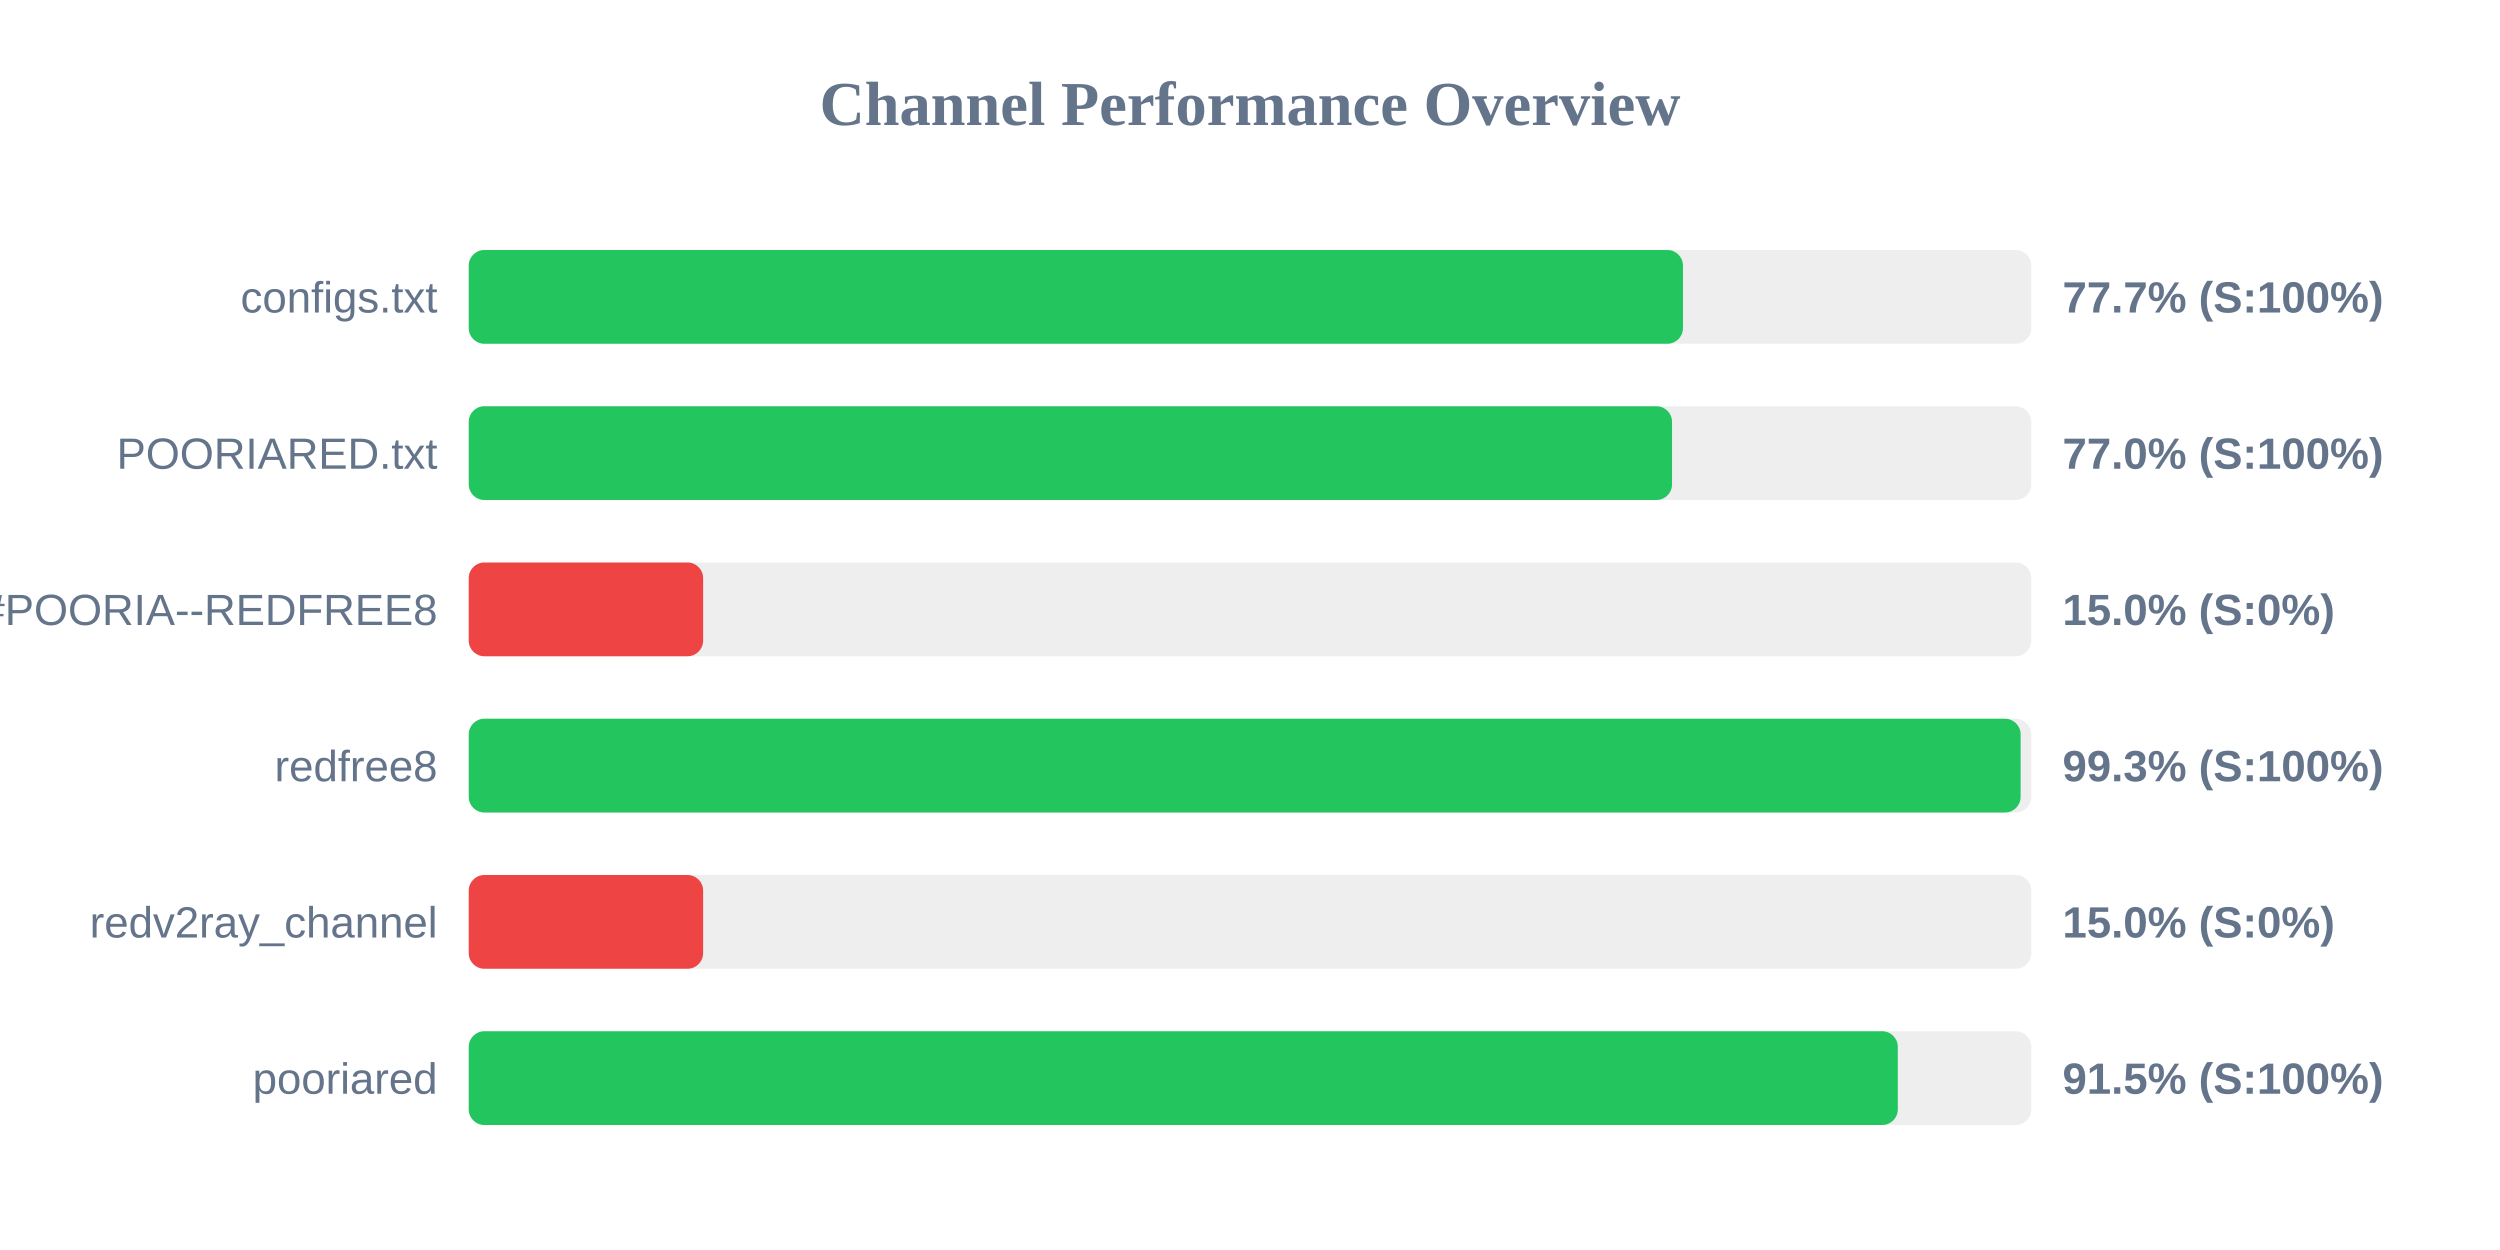
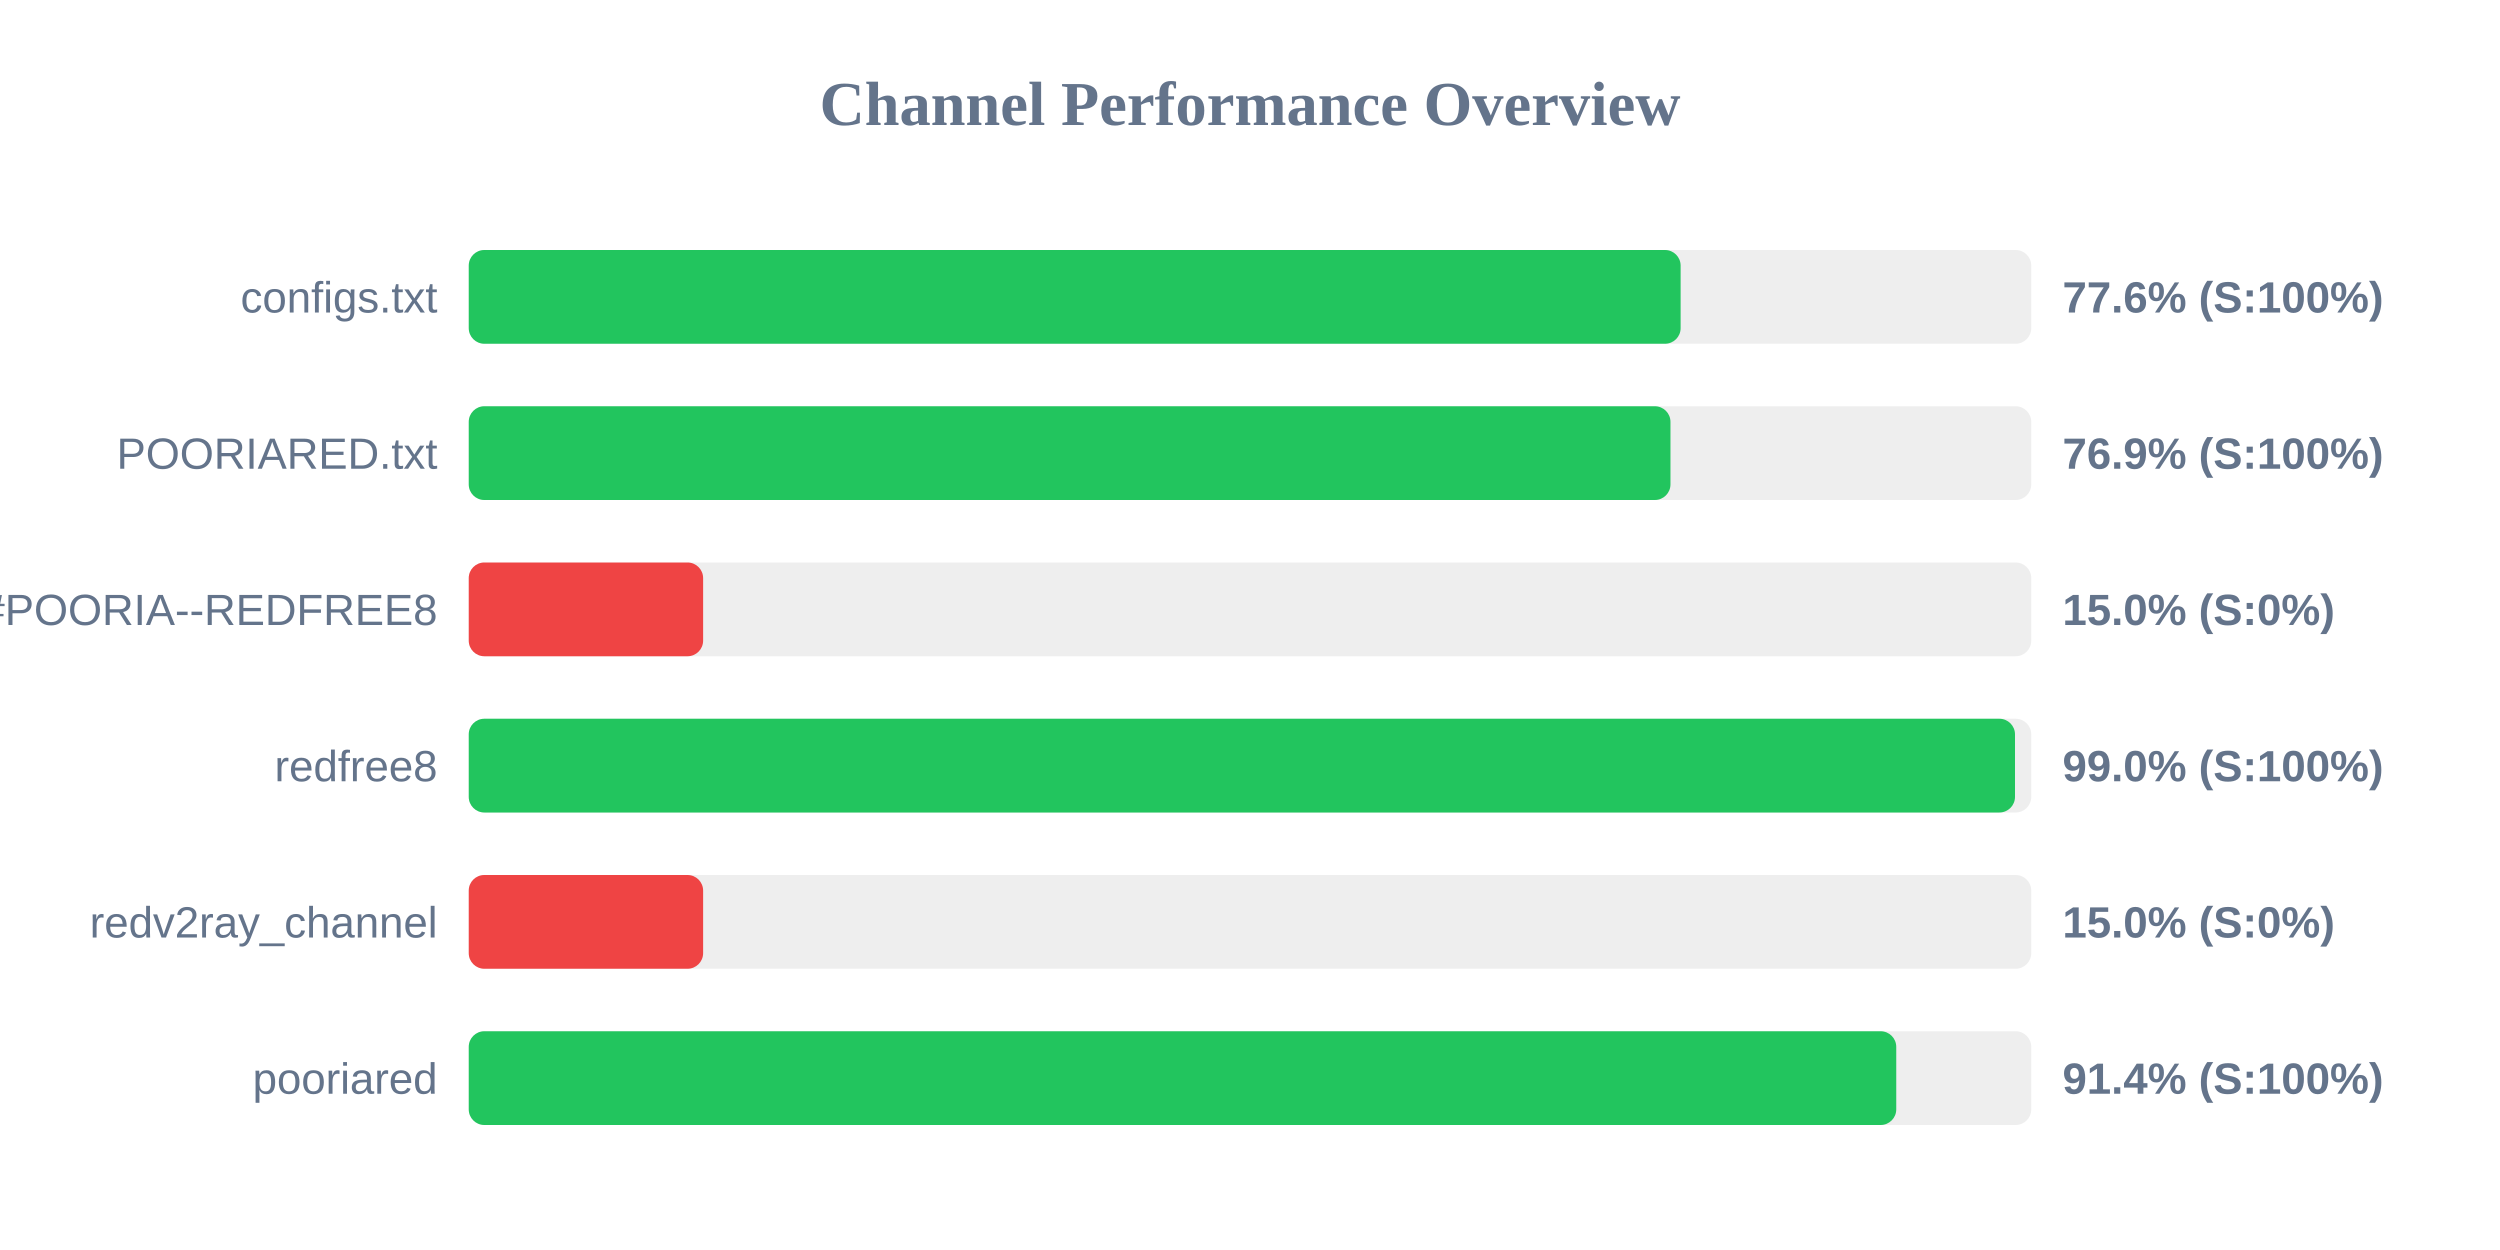
<svg xmlns="http://www.w3.org/2000/svg" width="800" height="400" version="1.1">
  <style>
        .row { font: 14px Arial; fill: #64748b; }
        .score { font: bold 14px Arial; fill: #64748b; }
    </style>
  <text x="400" y="40" text-anchor="middle" font-size="20px" font-weight="bold" fill="#64748b">Channel Performance Overview</text>
  <rect x="150" y="80" width="500" height="30" fill="#eee" rx="5" />
-   <rect x="150" y="80" width="388.55" height="30" fill="#22c55e" rx="5" />
+   <rect x="150" y="80" width="387.8" height="30" fill="#22c55e" rx="5" />
  <text x="140" y="100" text-anchor="end" class="row">configs.txt</text>
-   <text x="660" y="100" text-anchor="start" class="score">77.7% (S:100%)</text>
+   <text x="660" y="100" text-anchor="start" class="score">77.6% (S:100%)</text>
  <rect x="150" y="130" width="500" height="30" fill="#eee" rx="5" />
-   <rect x="150" y="130" width="385.05" height="30" fill="#22c55e" rx="5" />
+   <rect x="150" y="130" width="384.55" height="30" fill="#22c55e" rx="5" />
  <text x="140" y="150" text-anchor="end" class="row">POORIARED.txt</text>
-   <text x="660" y="150" text-anchor="start" class="score">77.0% (S:100%)</text>
+   <text x="660" y="150" text-anchor="start" class="score">76.9% (S:100%)</text>
  <rect x="150" y="180" width="500" height="30" fill="#eee" rx="5" />
  <rect x="150" y="180" width="75.0" height="30" fill="#ef4444" rx="5" />
  <text x="140" y="200" text-anchor="end" class="row">POORIA--REDFREE8.txt#POORIA--REDFREE8</text>
  <text x="660" y="200" text-anchor="start" class="score">15.0% (S:0%)</text>
  <rect x="150" y="230" width="500" height="30" fill="#eee" rx="5" />
-   <rect x="150" y="230" width="496.6" height="30" fill="#22c55e" rx="5" />
+   <rect x="150" y="230" width="494.8" height="30" fill="#22c55e" rx="5" />
  <text x="140" y="250" text-anchor="end" class="row">redfree8</text>
-   <text x="660" y="250" text-anchor="start" class="score">99.3% (S:100%)</text>
+   <text x="660" y="250" text-anchor="start" class="score">99.0% (S:100%)</text>
  <rect x="150" y="280" width="500" height="30" fill="#eee" rx="5" />
  <rect x="150" y="280" width="75.0" height="30" fill="#ef4444" rx="5" />
  <text x="140" y="300" text-anchor="end" class="row">redv2ray_channel</text>
  <text x="660" y="300" text-anchor="start" class="score">15.0% (S:0%)</text>
  <rect x="150" y="330" width="500" height="30" fill="#eee" rx="5" />
-   <rect x="150" y="330" width="457.3" height="30" fill="#22c55e" rx="5" />
+   <rect x="150" y="330" width="456.8" height="30" fill="#22c55e" rx="5" />
  <text x="140" y="350" text-anchor="end" class="row">pooriared</text>
-   <text x="660" y="350" text-anchor="start" class="score">91.5% (S:100%)</text>
+   <text x="660" y="350" text-anchor="start" class="score">91.4% (S:100%)</text>
</svg>
